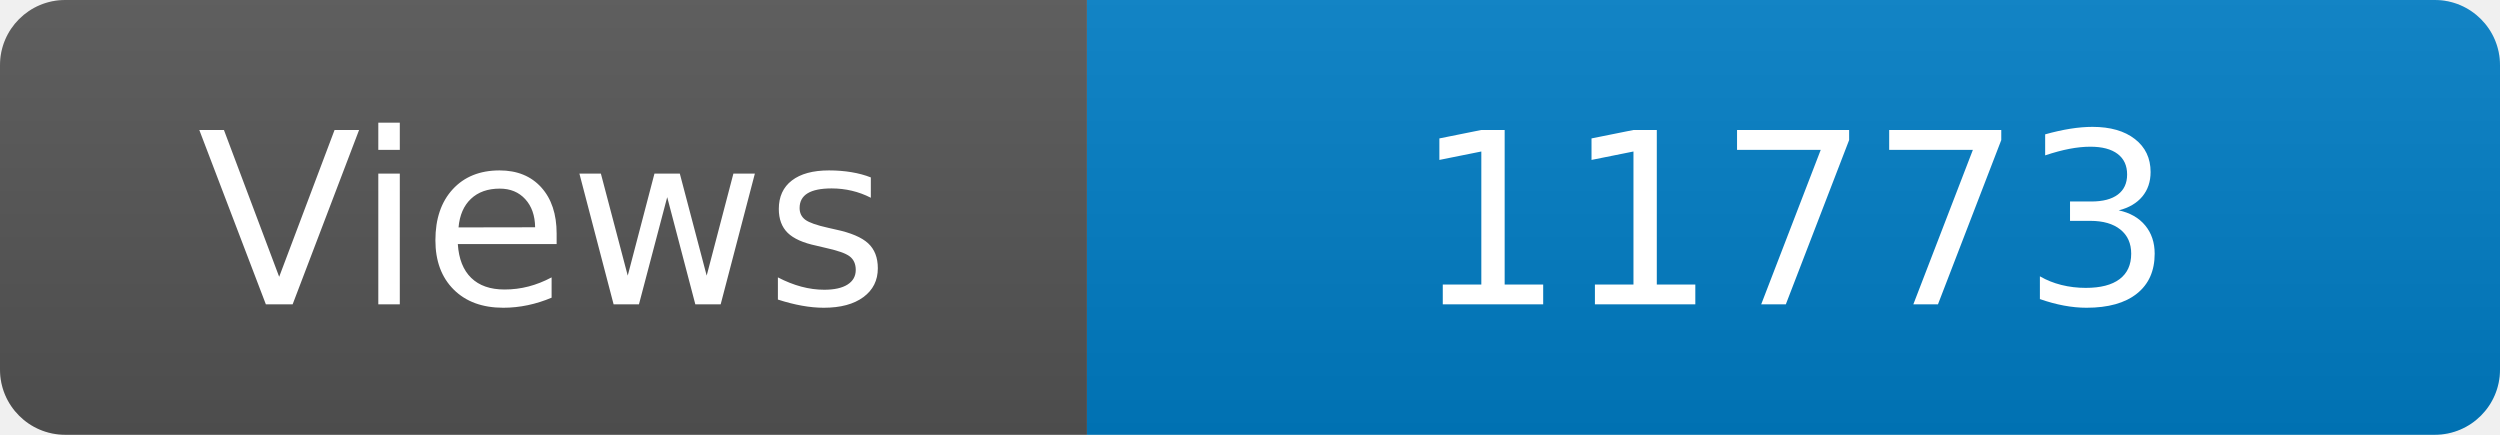
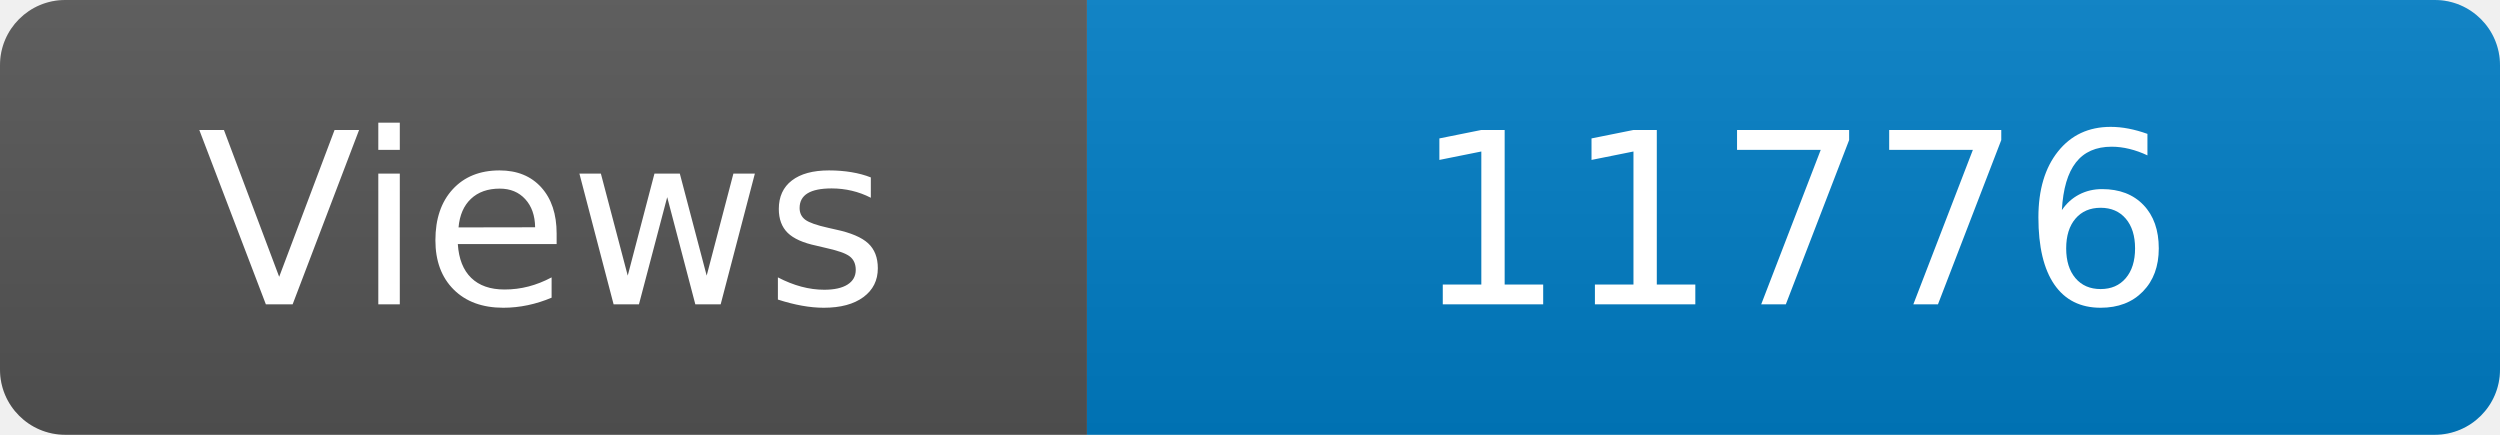
<svg xmlns="http://www.w3.org/2000/svg" width="115" height="20" role="img" aria-label="Maintained?: yes">
  <linearGradient id="s" x2="0" y2="100%">
    <stop offset="0" stop-color="#bbb" stop-opacity=".1" />
    <stop offset="1" stop-opacity=".1" />
  </linearGradient>
  <clipPath id="r">
    <rect width="115" height="20" rx="3" fill="#fff" />
  </clipPath>
  <g clip-path="url(#r)">
    <rect width="50" height="20" fill="#555" />
    <rect x="50" width="160" height="20" fill="#007ec6" />
    <rect width="115" height="20" fill="url(#s)" />
  </g>
  <g fill="#fff" text-anchor="middle" font-family="Verdana,Geneva,DejaVu Sans,sans-serif" font-size="110">
    <text x="250" y="140" transform="scale(.1)" fill="#fff">Views</text>
-     <text x="825" y="140" transform="scale(.1)" fill="#fff">11773</text>
+     <text x="825" y="140" transform="scale(.1)" fill="#fff">11776</text>
  </g>
</svg>
